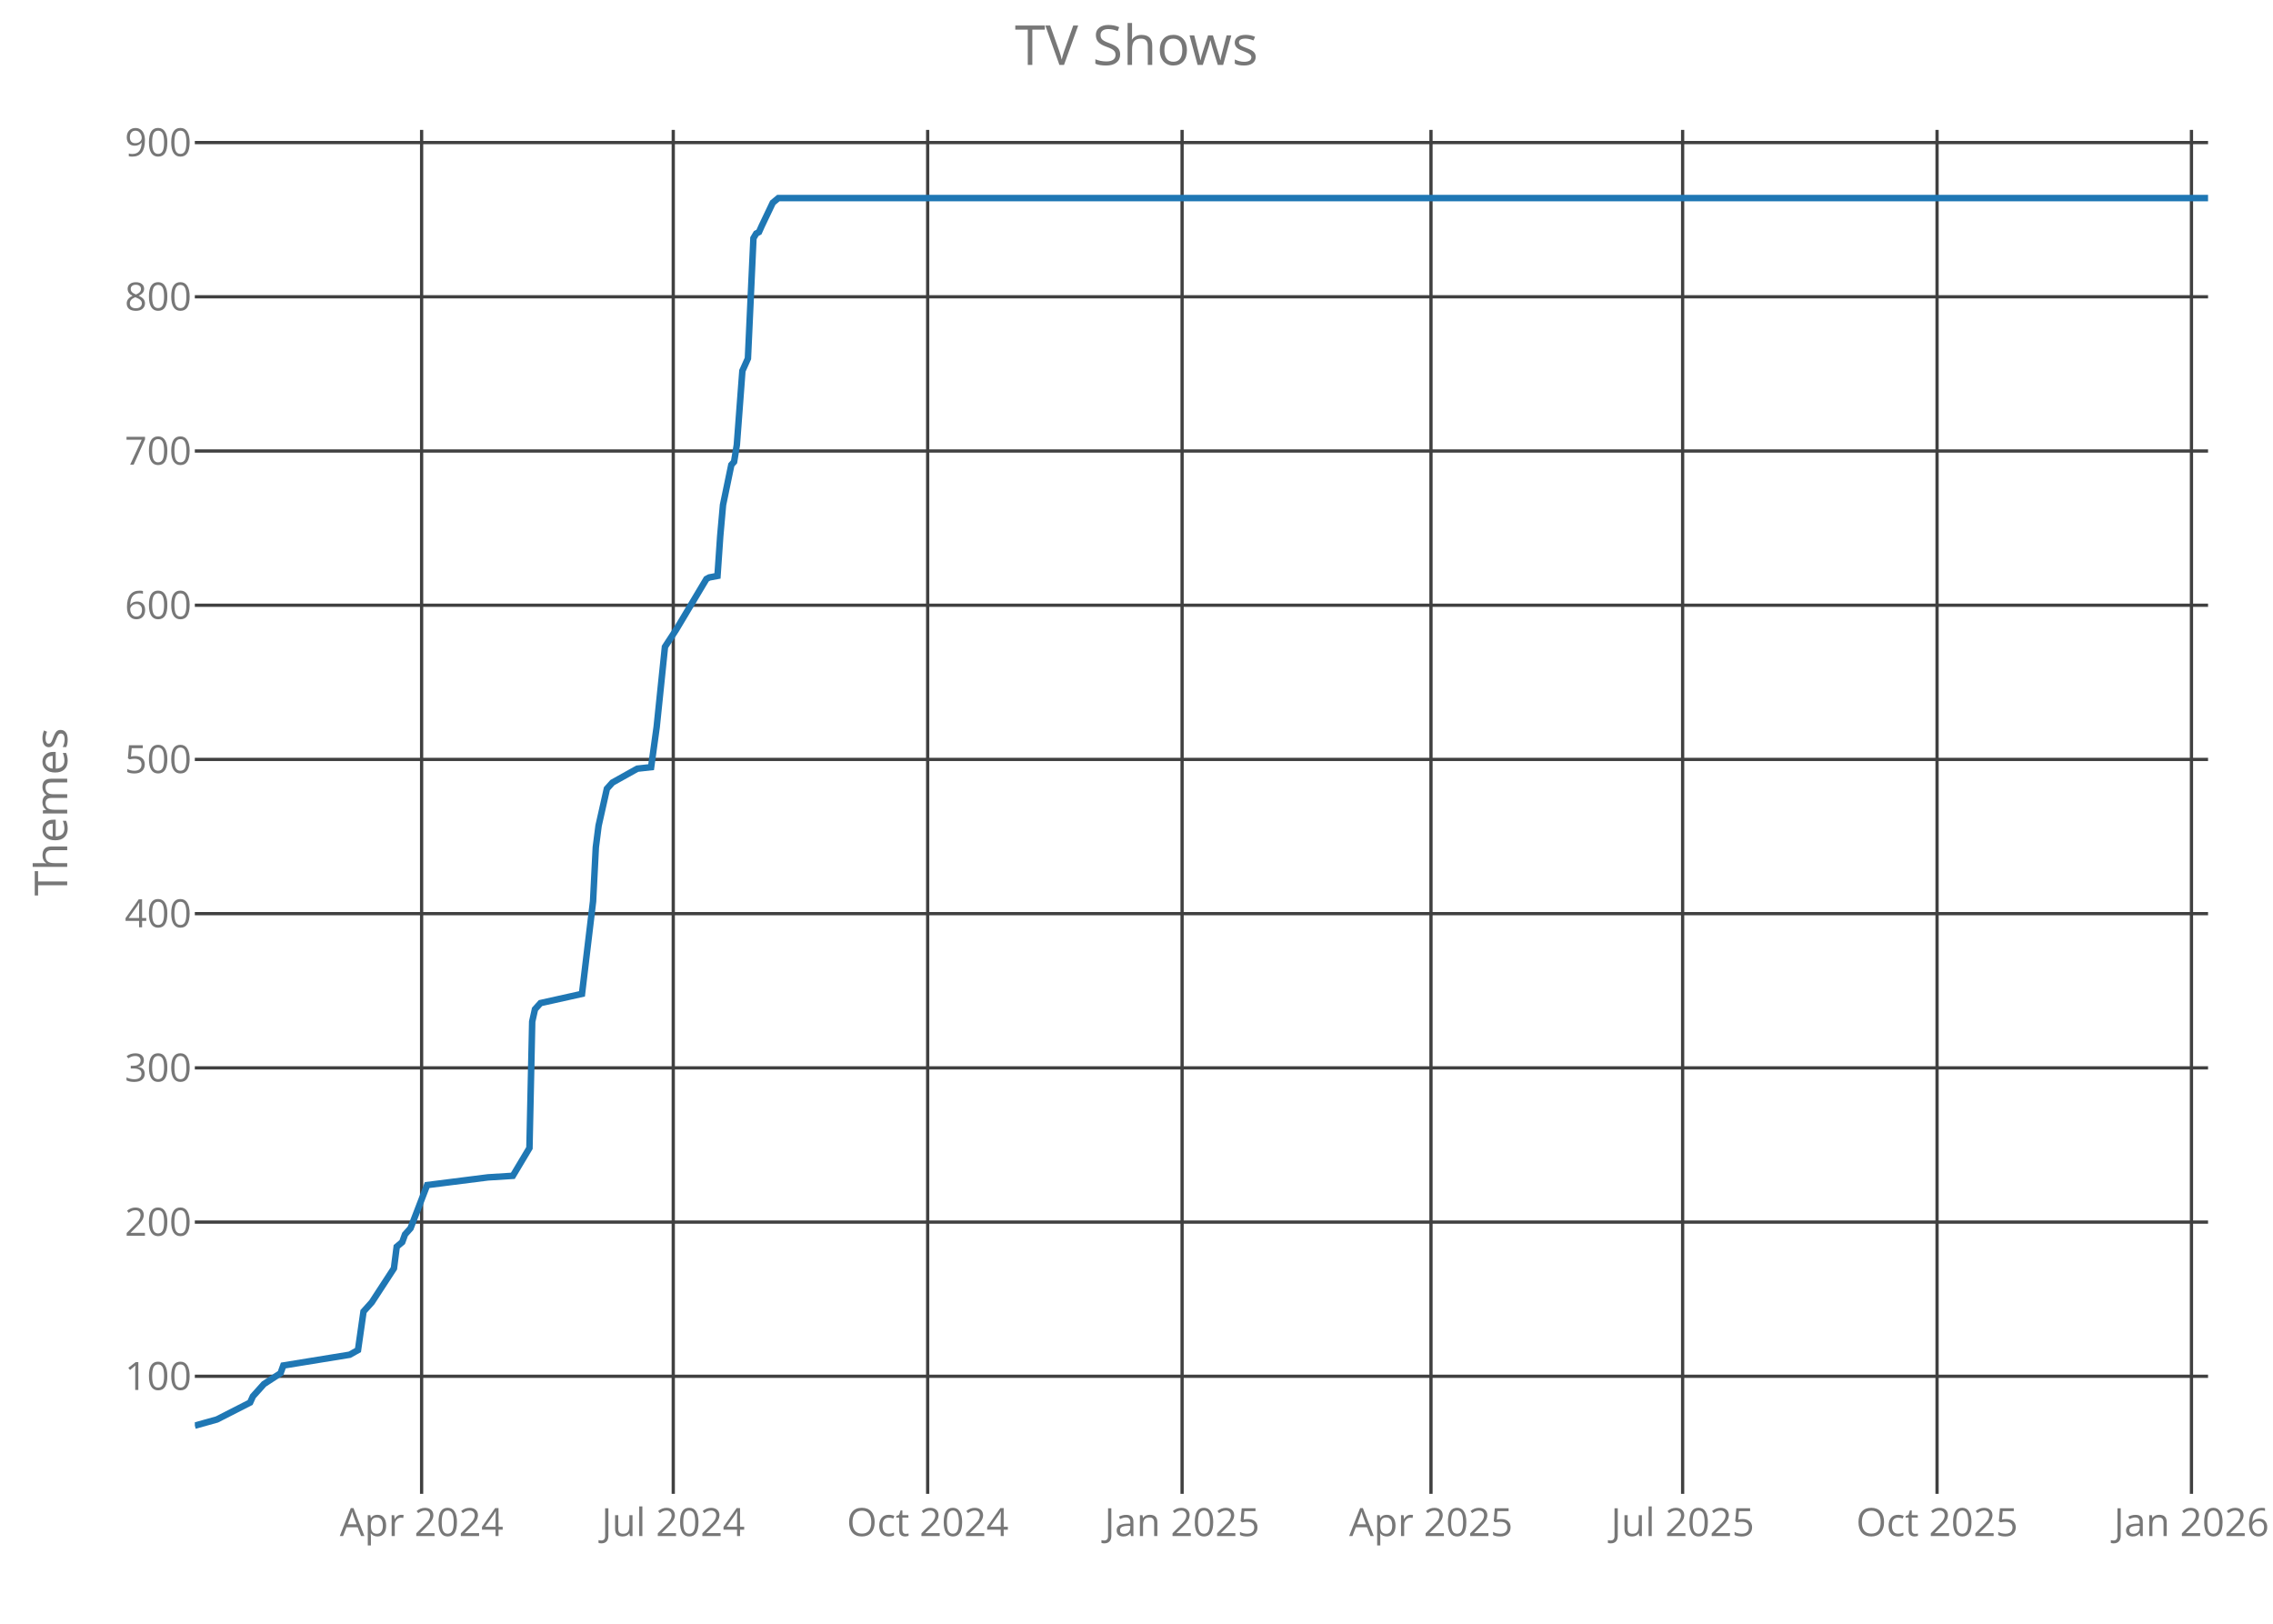
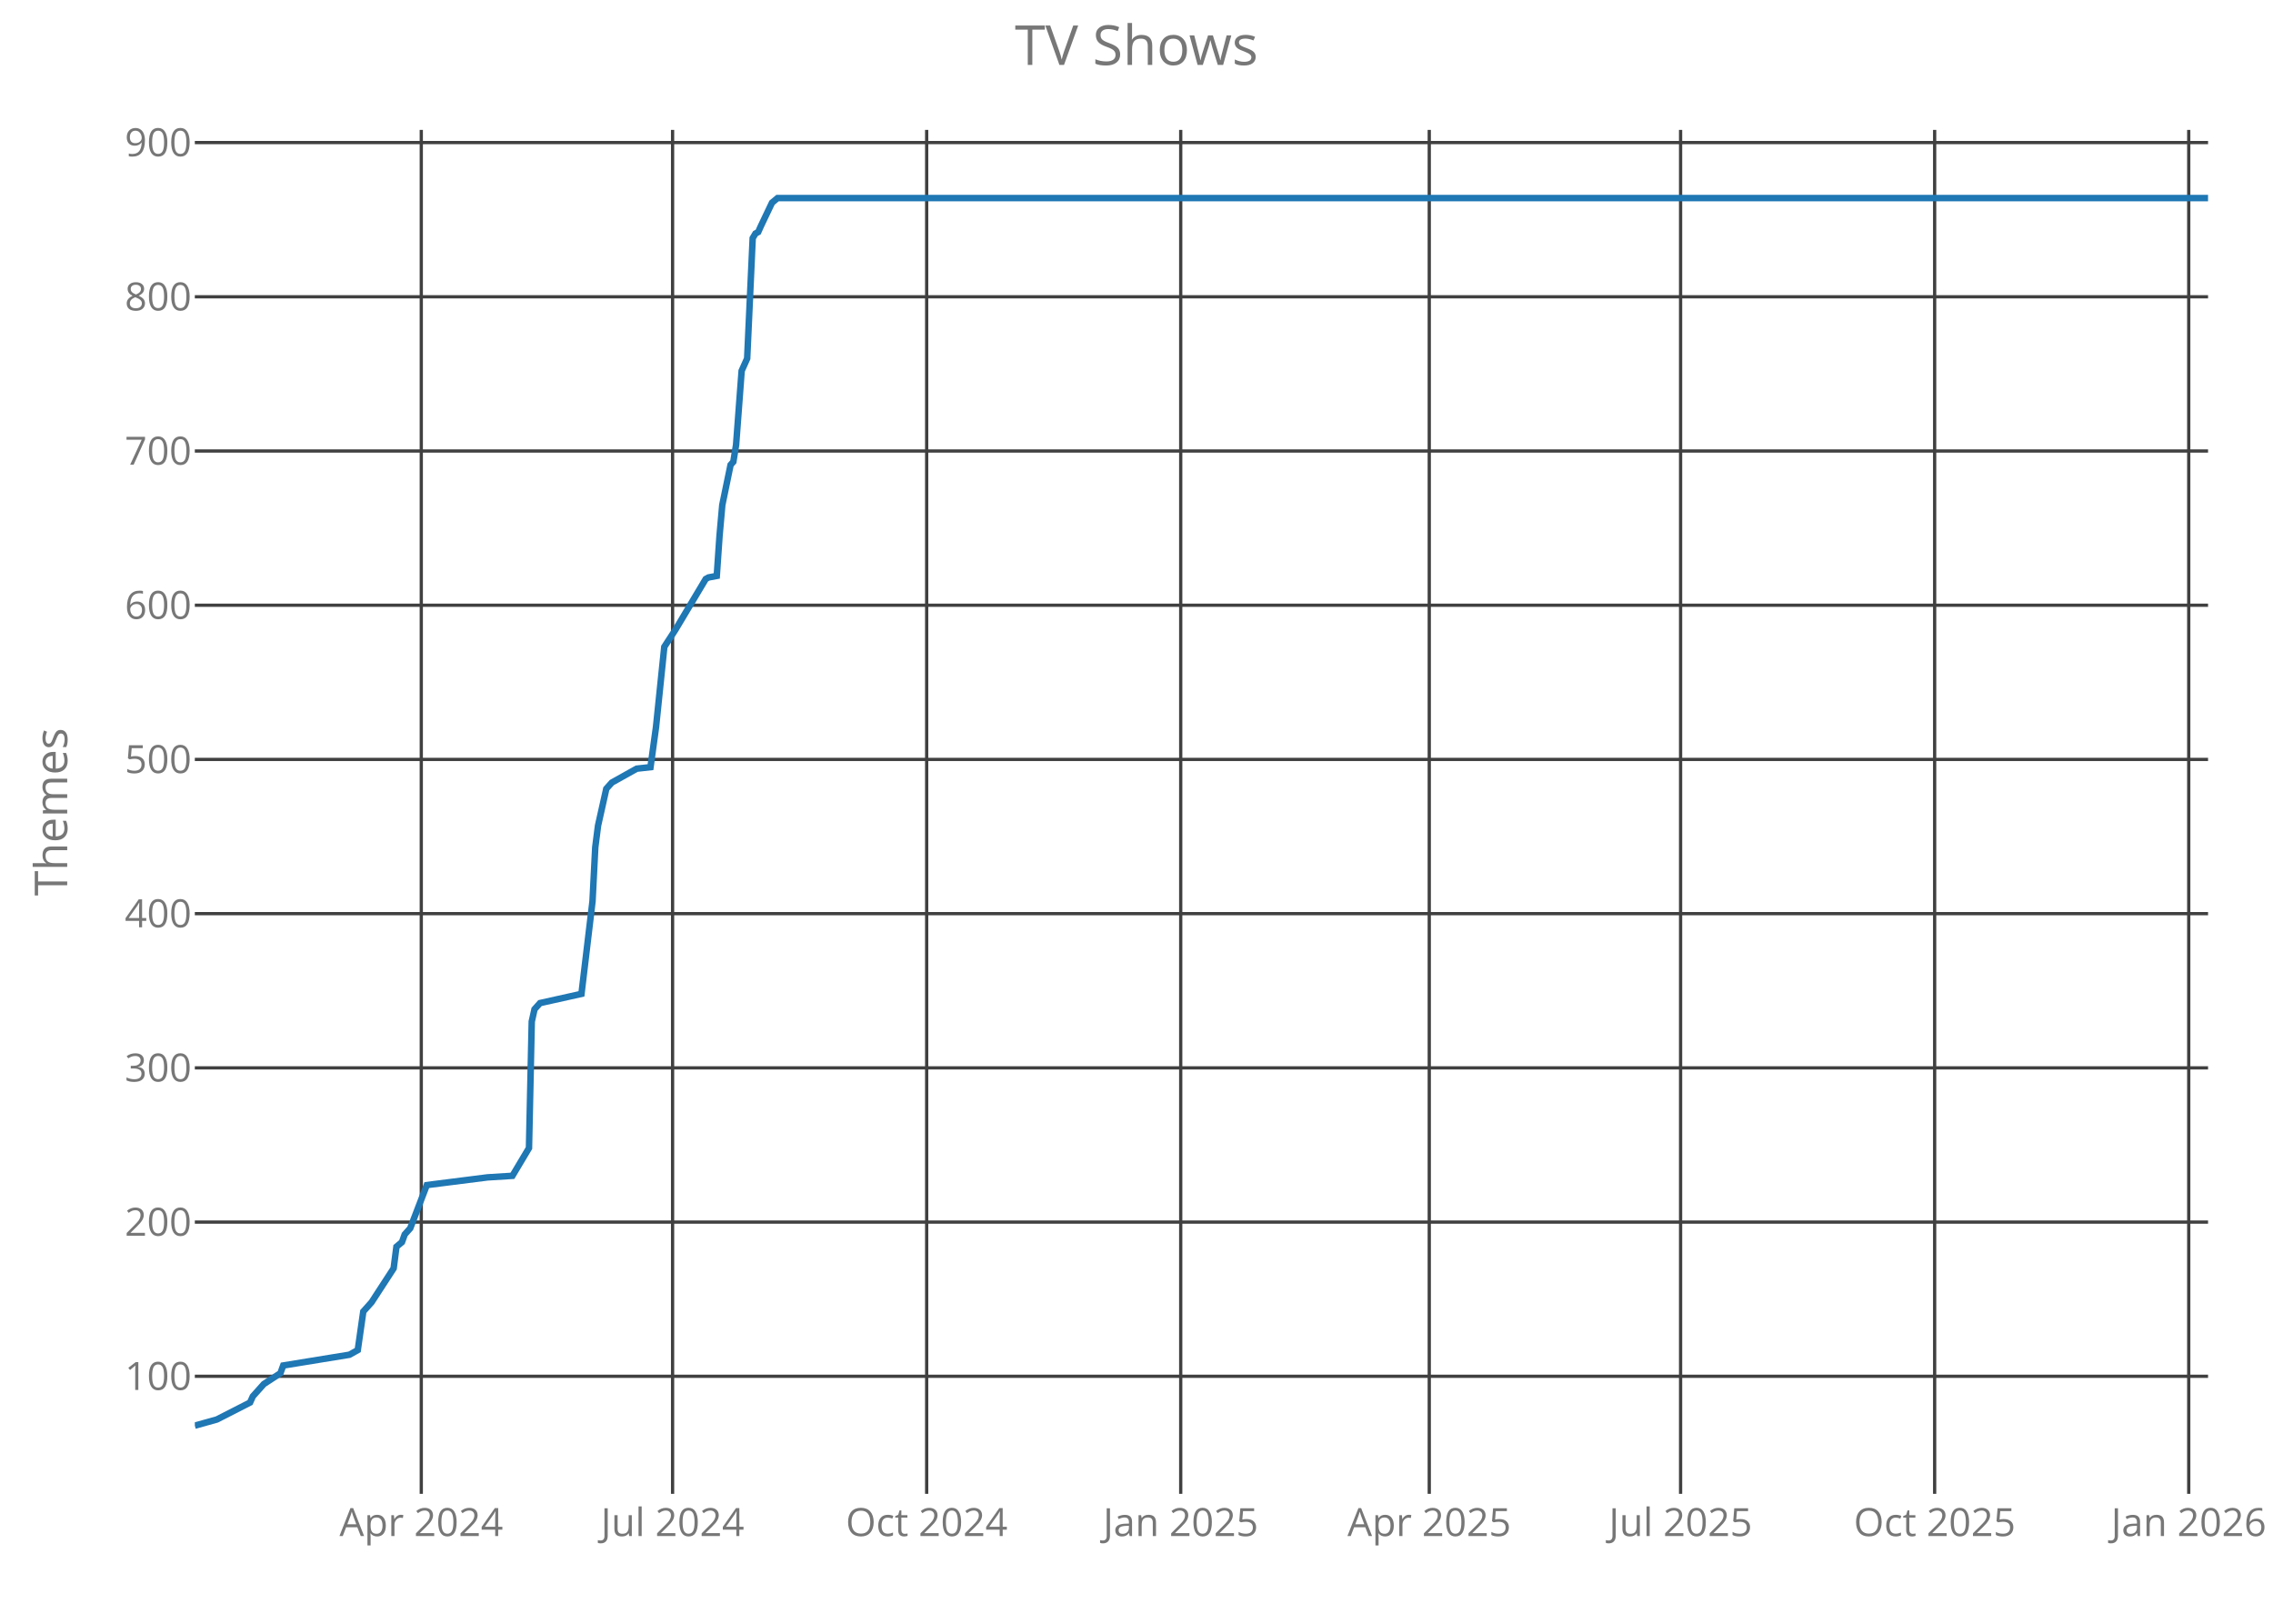
<svg xmlns="http://www.w3.org/2000/svg" class="main-svg" width="700" height="500" style="" viewBox="0 0 700 500">
  <rect x="0" y="0" width="700" height="500" style="fill: rgb(0, 0, 0); fill-opacity: 0;" />
-   <defs id="defs-4388ab">
+   <defs id="defs-28ffcd">
    <g class="clips">
-       <clipPath id="clip4388abxyplot" class="plotclip">
+       <clipPath id="clip28ffcdxyplot" class="plotclip">
        <rect width="620" height="420" />
      </clipPath>
-       <clipPath class="axesclip" id="clip4388abx">
+       <clipPath class="axesclip" id="clip28ffcdx">
        <rect x="60" y="0" width="620" height="500" />
      </clipPath>
-       <clipPath class="axesclip" id="clip4388aby">
+       <clipPath class="axesclip" id="clip28ffcdy">
        <rect x="0" y="40" width="700" height="420" />
      </clipPath>
-       <clipPath class="axesclip" id="clip4388abxy">
+       <clipPath class="axesclip" id="clip28ffcdxy">
        <rect x="60" y="40" width="620" height="420" />
      </clipPath>
    </g>
    <g class="gradients" />
  </defs>
  <g class="bglayer">
    <rect class="bg" x="60" y="40" width="620" height="420" style="fill: rgb(0, 0, 0); fill-opacity: 0; stroke-width: 0;" />
  </g>
  <g class="layer-below">
    <g class="imagelayer" />
    <g class="shapelayer" />
  </g>
  <g class="cartesianlayer">
    <g class="subplot xy">
      <g class="layer-subplot">
        <g class="shapelayer" />
        <g class="imagelayer" />
      </g>
      <g class="gridlayer">
        <g class="x">
-           <path class="xgrid crisp" transform="translate(129.84,0)" d="M0,40v420" style="stroke: rgb(64, 64, 64); stroke-opacity: 1; stroke-width: 1px;" />
-           <path class="xgrid crisp" transform="translate(207.34,0)" d="M0,40v420" style="stroke: rgb(64, 64, 64); stroke-opacity: 1; stroke-width: 1px;" />
-           <path class="xgrid crisp" transform="translate(285.69,0)" d="M0,40v420" style="stroke: rgb(64, 64, 64); stroke-opacity: 1; stroke-width: 1px;" />
-           <path class="xgrid crisp" transform="translate(364.04,0)" d="M0,40v420" style="stroke: rgb(64, 64, 64); stroke-opacity: 1; stroke-width: 1px;" />
-           <path class="xgrid crisp" transform="translate(440.69,0)" d="M0,40v420" style="stroke: rgb(64, 64, 64); stroke-opacity: 1; stroke-width: 1px;" />
-           <path class="xgrid crisp" transform="translate(518.19,0)" d="M0,40v420" style="stroke: rgb(64, 64, 64); stroke-opacity: 1; stroke-width: 1px;" />
-           <path class="xgrid crisp" transform="translate(596.54,0)" d="M0,40v420" style="stroke: rgb(64, 64, 64); stroke-opacity: 1; stroke-width: 1px;" />
-           <path class="xgrid crisp" transform="translate(674.89,0)" d="M0,40v420" style="stroke: rgb(64, 64, 64); stroke-opacity: 1; stroke-width: 1px;" />
+           <path class="xgrid crisp" transform="translate(129.74,0)" d="M0,40v420" style="stroke: rgb(64, 64, 64); stroke-opacity: 1; stroke-width: 1px;" />
+           <path class="xgrid crisp" transform="translate(207.13,0)" d="M0,40v420" style="stroke: rgb(64, 64, 64); stroke-opacity: 1; stroke-width: 1px;" />
+           <path class="xgrid crisp" transform="translate(285.38,0)" d="M0,40v420" style="stroke: rgb(64, 64, 64); stroke-opacity: 1; stroke-width: 1px;" />
+           <path class="xgrid crisp" transform="translate(363.62,0)" d="M0,40v420" style="stroke: rgb(64, 64, 64); stroke-opacity: 1; stroke-width: 1px;" />
+           <path class="xgrid crisp" transform="translate(440.16,0)" d="M0,40v420" style="stroke: rgb(64, 64, 64); stroke-opacity: 1; stroke-width: 1px;" />
+           <path class="xgrid crisp" transform="translate(517.56,0)" d="M0,40v420" style="stroke: rgb(64, 64, 64); stroke-opacity: 1; stroke-width: 1px;" />
+           <path class="xgrid crisp" transform="translate(595.8,0)" d="M0,40v420" style="stroke: rgb(64, 64, 64); stroke-opacity: 1; stroke-width: 1px;" />
+           <path class="xgrid crisp" transform="translate(674.05,0)" d="M0,40v420" style="stroke: rgb(64, 64, 64); stroke-opacity: 1; stroke-width: 1px;" />
        </g>
        <g class="y">
          <path class="ygrid crisp" transform="translate(0,423.8)" d="M60,0h620" style="stroke: rgb(64, 64, 64); stroke-opacity: 1; stroke-width: 1px;" />
          <path class="ygrid crisp" transform="translate(0,376.32)" d="M60,0h620" style="stroke: rgb(64, 64, 64); stroke-opacity: 1; stroke-width: 1px;" />
          <path class="ygrid crisp" transform="translate(0,328.83)" d="M60,0h620" style="stroke: rgb(64, 64, 64); stroke-opacity: 1; stroke-width: 1px;" />
          <path class="ygrid crisp" transform="translate(0,281.34)" d="M60,0h620" style="stroke: rgb(64, 64, 64); stroke-opacity: 1; stroke-width: 1px;" />
          <path class="ygrid crisp" transform="translate(0,233.85)" d="M60,0h620" style="stroke: rgb(64, 64, 64); stroke-opacity: 1; stroke-width: 1px;" />
          <path class="ygrid crisp" transform="translate(0,186.37)" d="M60,0h620" style="stroke: rgb(64, 64, 64); stroke-opacity: 1; stroke-width: 1px;" />
          <path class="ygrid crisp" transform="translate(0,138.88)" d="M60,0h620" style="stroke: rgb(64, 64, 64); stroke-opacity: 1; stroke-width: 1px;" />
          <path class="ygrid crisp" transform="translate(0,91.39)" d="M60,0h620" style="stroke: rgb(64, 64, 64); stroke-opacity: 1; stroke-width: 1px;" />
          <path class="ygrid crisp" transform="translate(0,43.9)" d="M60,0h620" style="stroke: rgb(64, 64, 64); stroke-opacity: 1; stroke-width: 1px;" />
        </g>
      </g>
      <g class="zerolinelayer" />
      <path class="xlines-below crisp" d="M0,0" style="fill: none;" />
      <path class="ylines-below crisp" d="M0,0" style="fill: none;" />
      <g class="overlines-below" />
      <g class="xaxislayer-below">
        <g class="xtick">
-           <text text-anchor="middle" x="0" y="473" transform="translate(129.84,0)" style="font-family: 'Open Sans'; font-size: 12px; fill: rgb(119, 119, 119); fill-opacity: 1; white-space: pre;">Apr 2024</text>
+           <text text-anchor="middle" x="0" y="473" transform="translate(129.74,0)" style="font-family: 'Open Sans'; font-size: 12px; fill: rgb(119, 119, 119); fill-opacity: 1; white-space: pre;">Apr 2024</text>
        </g>
        <g class="xtick">
-           <text text-anchor="middle" x="0" y="473" transform="translate(207.34,0)" style="font-family: 'Open Sans'; font-size: 12px; fill: rgb(119, 119, 119); fill-opacity: 1; white-space: pre;">Jul 2024</text>
+           <text text-anchor="middle" x="0" y="473" transform="translate(207.13,0)" style="font-family: 'Open Sans'; font-size: 12px; fill: rgb(119, 119, 119); fill-opacity: 1; white-space: pre;">Jul 2024</text>
        </g>
        <g class="xtick">
-           <text text-anchor="middle" x="0" y="473" transform="translate(285.69,0)" style="font-family: 'Open Sans'; font-size: 12px; fill: rgb(119, 119, 119); fill-opacity: 1; white-space: pre;">Oct 2024</text>
+           <text text-anchor="middle" x="0" y="473" transform="translate(285.38,0)" style="font-family: 'Open Sans'; font-size: 12px; fill: rgb(119, 119, 119); fill-opacity: 1; white-space: pre;">Oct 2024</text>
        </g>
        <g class="xtick">
-           <text text-anchor="middle" x="0" y="473" transform="translate(364.04,0)" style="font-family: 'Open Sans'; font-size: 12px; fill: rgb(119, 119, 119); fill-opacity: 1; white-space: pre;">Jan 2025</text>
+           <text text-anchor="middle" x="0" y="473" transform="translate(363.62,0)" style="font-family: 'Open Sans'; font-size: 12px; fill: rgb(119, 119, 119); fill-opacity: 1; white-space: pre;">Jan 2025</text>
        </g>
        <g class="xtick">
-           <text text-anchor="middle" x="0" y="473" transform="translate(440.69,0)" style="font-family: 'Open Sans'; font-size: 12px; fill: rgb(119, 119, 119); fill-opacity: 1; white-space: pre;">Apr 2025</text>
+           <text text-anchor="middle" x="0" y="473" transform="translate(440.16,0)" style="font-family: 'Open Sans'; font-size: 12px; fill: rgb(119, 119, 119); fill-opacity: 1; white-space: pre;">Apr 2025</text>
        </g>
        <g class="xtick">
-           <text text-anchor="middle" x="0" y="473" transform="translate(518.19,0)" style="font-family: 'Open Sans'; font-size: 12px; fill: rgb(119, 119, 119); fill-opacity: 1; white-space: pre;">Jul 2025</text>
+           <text text-anchor="middle" x="0" y="473" transform="translate(517.56,0)" style="font-family: 'Open Sans'; font-size: 12px; fill: rgb(119, 119, 119); fill-opacity: 1; white-space: pre;">Jul 2025</text>
        </g>
        <g class="xtick">
-           <text text-anchor="middle" x="0" y="473" transform="translate(596.54,0)" style="font-family: 'Open Sans'; font-size: 12px; fill: rgb(119, 119, 119); fill-opacity: 1; white-space: pre;">Oct 2025</text>
+           <text text-anchor="middle" x="0" y="473" transform="translate(595.8,0)" style="font-family: 'Open Sans'; font-size: 12px; fill: rgb(119, 119, 119); fill-opacity: 1; white-space: pre;">Oct 2025</text>
        </g>
        <g class="xtick">
-           <text text-anchor="middle" x="0" y="473" transform="translate(674.89,0)" style="font-family: 'Open Sans'; font-size: 12px; fill: rgb(119, 119, 119); fill-opacity: 1; white-space: pre;">Jan 2026</text>
+           <text text-anchor="middle" x="0" y="473" transform="translate(674.05,0)" style="font-family: 'Open Sans'; font-size: 12px; fill: rgb(119, 119, 119); fill-opacity: 1; white-space: pre;">Jan 2026</text>
        </g>
      </g>
      <g class="yaxislayer-below">
        <g class="ytick">
          <text text-anchor="end" x="59" y="4.2" transform="translate(0,423.8)" style="font-family: 'Open Sans'; font-size: 12px; fill: rgb(119, 119, 119); fill-opacity: 1; white-space: pre;">100</text>
        </g>
        <g class="ytick">
          <text text-anchor="end" x="59" y="4.2" transform="translate(0,376.32)" style="font-family: 'Open Sans'; font-size: 12px; fill: rgb(119, 119, 119); fill-opacity: 1; white-space: pre;">200</text>
        </g>
        <g class="ytick">
          <text text-anchor="end" x="59" y="4.2" transform="translate(0,328.83)" style="font-family: 'Open Sans'; font-size: 12px; fill: rgb(119, 119, 119); fill-opacity: 1; white-space: pre;">300</text>
        </g>
        <g class="ytick">
          <text text-anchor="end" x="59" y="4.2" transform="translate(0,281.34)" style="font-family: 'Open Sans'; font-size: 12px; fill: rgb(119, 119, 119); fill-opacity: 1; white-space: pre;">400</text>
        </g>
        <g class="ytick">
          <text text-anchor="end" x="59" y="4.2" transform="translate(0,233.85)" style="font-family: 'Open Sans'; font-size: 12px; fill: rgb(119, 119, 119); fill-opacity: 1; white-space: pre;">500</text>
        </g>
        <g class="ytick">
          <text text-anchor="end" x="59" y="4.2" transform="translate(0,186.37)" style="font-family: 'Open Sans'; font-size: 12px; fill: rgb(119, 119, 119); fill-opacity: 1; white-space: pre;">600</text>
        </g>
        <g class="ytick">
          <text text-anchor="end" x="59" y="4.2" transform="translate(0,138.88)" style="font-family: 'Open Sans'; font-size: 12px; fill: rgb(119, 119, 119); fill-opacity: 1; white-space: pre;">700</text>
        </g>
        <g class="ytick">
          <text text-anchor="end" x="59" y="4.2" transform="translate(0,91.39)" style="font-family: 'Open Sans'; font-size: 12px; fill: rgb(119, 119, 119); fill-opacity: 1; white-space: pre;">800</text>
        </g>
        <g class="ytick">
          <text text-anchor="end" x="59" y="4.2" transform="translate(0,43.9)" style="font-family: 'Open Sans'; font-size: 12px; fill: rgb(119, 119, 119); fill-opacity: 1; white-space: pre;">900</text>
        </g>
      </g>
      <g class="overaxes-below" />
-       <g class="plot" transform="translate(60,40)" clip-path="url('#clip4388abxyplot')">
+       <g class="plot" transform="translate(60,40)" clip-path="url('#clip28ffcdxyplot')">
        <g class="scatterlayer mlayer">
-           <g class="trace scatter trace82c5f3" style="stroke-miterlimit: 2; opacity: 1;">
+           <g class="trace scatter trace7119d8" style="stroke-miterlimit: 2; opacity: 1;">
            <g class="fills" />
            <g class="errorbars" />
            <g class="lines">
-               <path class="js-line" d="M0,399L6.81,397.1L17.03,391.88L17.88,389.98L19.59,388.08L21.29,386.18L26.4,382.85L27.25,380.48L47.69,377.16L50.25,375.73L51.95,363.86L54.51,361.01L61.32,350.56L62.17,343.91L63.87,342.49L64.73,340.12L66.43,338.22L71.54,324.92L90.27,322.55L97.94,322.07L103.05,313.52L103.9,274.58L104.75,270.78L106.46,268.88L119.23,266.04L122.64,237.54L123.49,220.92L124.34,214.27L126.9,202.88L128.6,200.98L136.26,196.7L140.52,196.23L142.23,183.88L144.78,159.19L148.19,153.96L157.55,138.29L158.41,137.82L160.96,137.34L161.81,125L162.66,115.5L165.22,103.15L166.07,102.2L166.92,96.98L168.63,74.19L170.33,70.39L172.03,33.35L172.88,31.92L173.74,31.45L174.59,29.55L177.99,22.42L179.7,21L620,21" style="vector-effect: non-scaling-stroke; fill: none; stroke: rgb(31, 119, 180); stroke-opacity: 1; stroke-width: 2px; opacity: 1;" />
+               <path class="js-line" d="M0,399L6.8,397.1L17.01,391.88L17.86,389.98L19.56,388.08L21.26,386.18L26.36,382.85L27.22,380.48L47.63,377.16L50.18,375.73L51.88,363.86L54.43,361.01L61.23,350.56L62.09,343.91L63.79,342.49L64.64,340.12L66.34,338.22L71.44,324.92L90.15,322.55L97.81,322.07L102.91,313.52L103.76,274.58L104.61,270.78L106.31,268.88L119.07,266.04L122.47,237.54L123.32,220.92L124.17,214.27L126.72,202.88L128.42,200.98L136.08,196.7L140.33,196.23L142.03,183.88L144.58,159.19L147.98,153.96L157.34,138.29L158.19,137.82L160.74,137.34L161.59,125L162.44,115.5L164.99,103.15L165.84,102.2L166.69,96.98L168.4,74.19L170.1,70.39L171.8,33.35L172.65,31.92L173.5,31.45L174.35,29.55L177.75,22.42L179.45,21L620,21" style="vector-effect: non-scaling-stroke; fill: none; stroke: rgb(31, 119, 180); stroke-opacity: 1; stroke-width: 2px; opacity: 1;" />
            </g>
            <g class="points" />
            <g class="text" />
          </g>
        </g>
      </g>
      <g class="overplot" />
      <path class="xlines-above" />
      <path class="ylines-above" />
      <g class="overlines-above" />
      <g class="xaxislayer-above" />
      <g class="yaxislayer-above" />
      <g class="overaxes-above" />
    </g>
  </g>
  <g class="polarlayer" />
  <g class="ternarylayer" />
  <g class="geolayer" />
  <g class="funnelarealayer" />
  <g class="pielayer" />
  <g class="treemaplayer" />
  <g class="sunburstlayer" />
  <g class="glimages" />
-   <defs id="topdefs-4388ab">
+   <defs id="topdefs-28ffcd">
    <g class="clips" />
  </defs>
  <g class="layer-above">
    <g class="imagelayer" />
    <g class="shapelayer" />
  </g>
  <g class="infolayer">
    <g class="g-gtitle">
      <text class="gtitle" x="350" y="20" text-anchor="middle" dy="0em" style="font-family: 'Open Sans'; font-size: 17px; fill: rgb(119, 119, 119); opacity: 1; font-weight: normal; white-space: pre;">TV Shows</text>
    </g>
    <g class="g-xtitle" />
    <g class="g-ytitle">
      <text class="ytitle" transform="rotate(-90,20.7,250)" x="20.7" y="250" text-anchor="middle" style="font-family: 'Open Sans'; font-size: 14px; fill: rgb(119, 119, 119); opacity: 1; font-weight: normal; white-space: pre;">Themes</text>
    </g>
  </g>
</svg>
